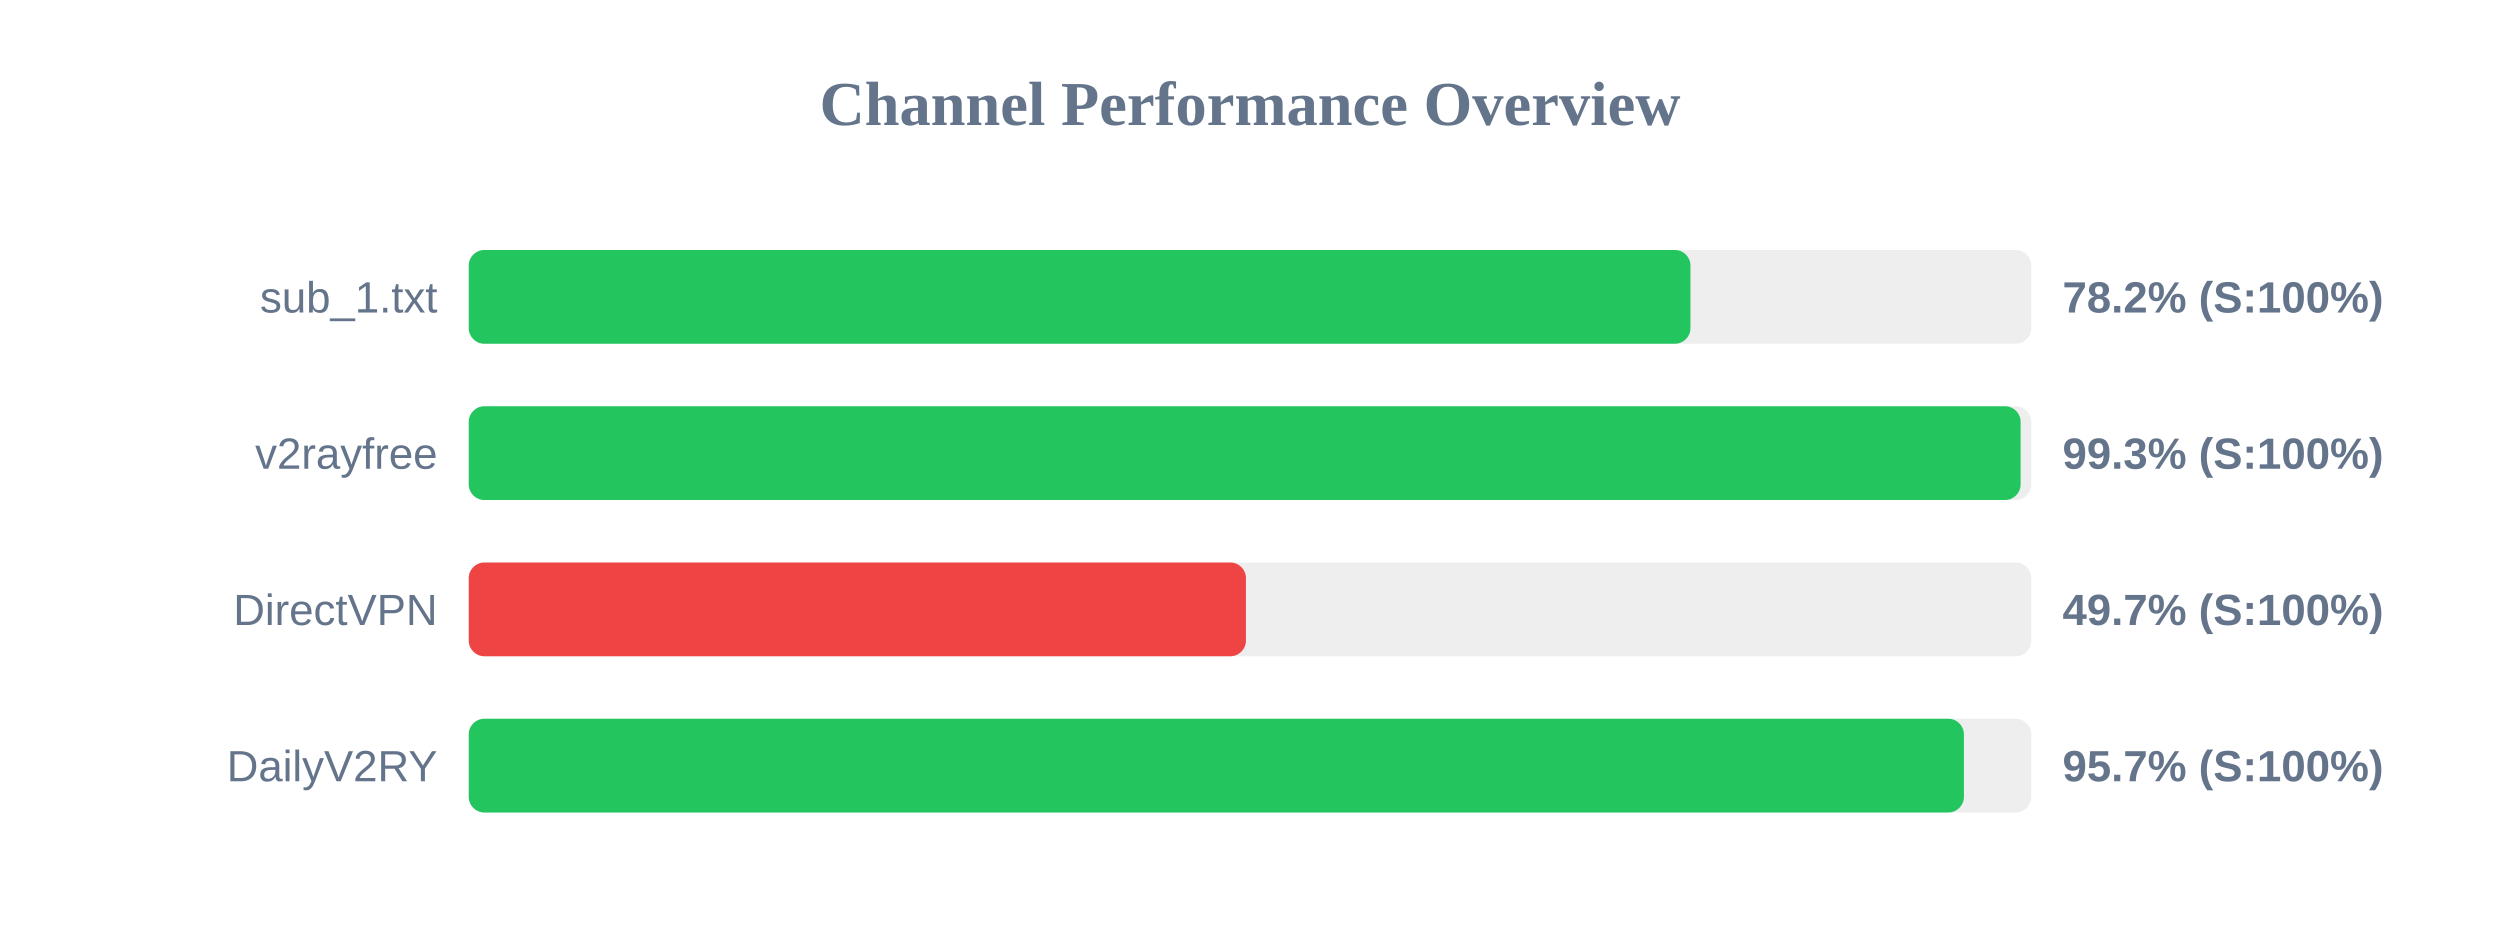
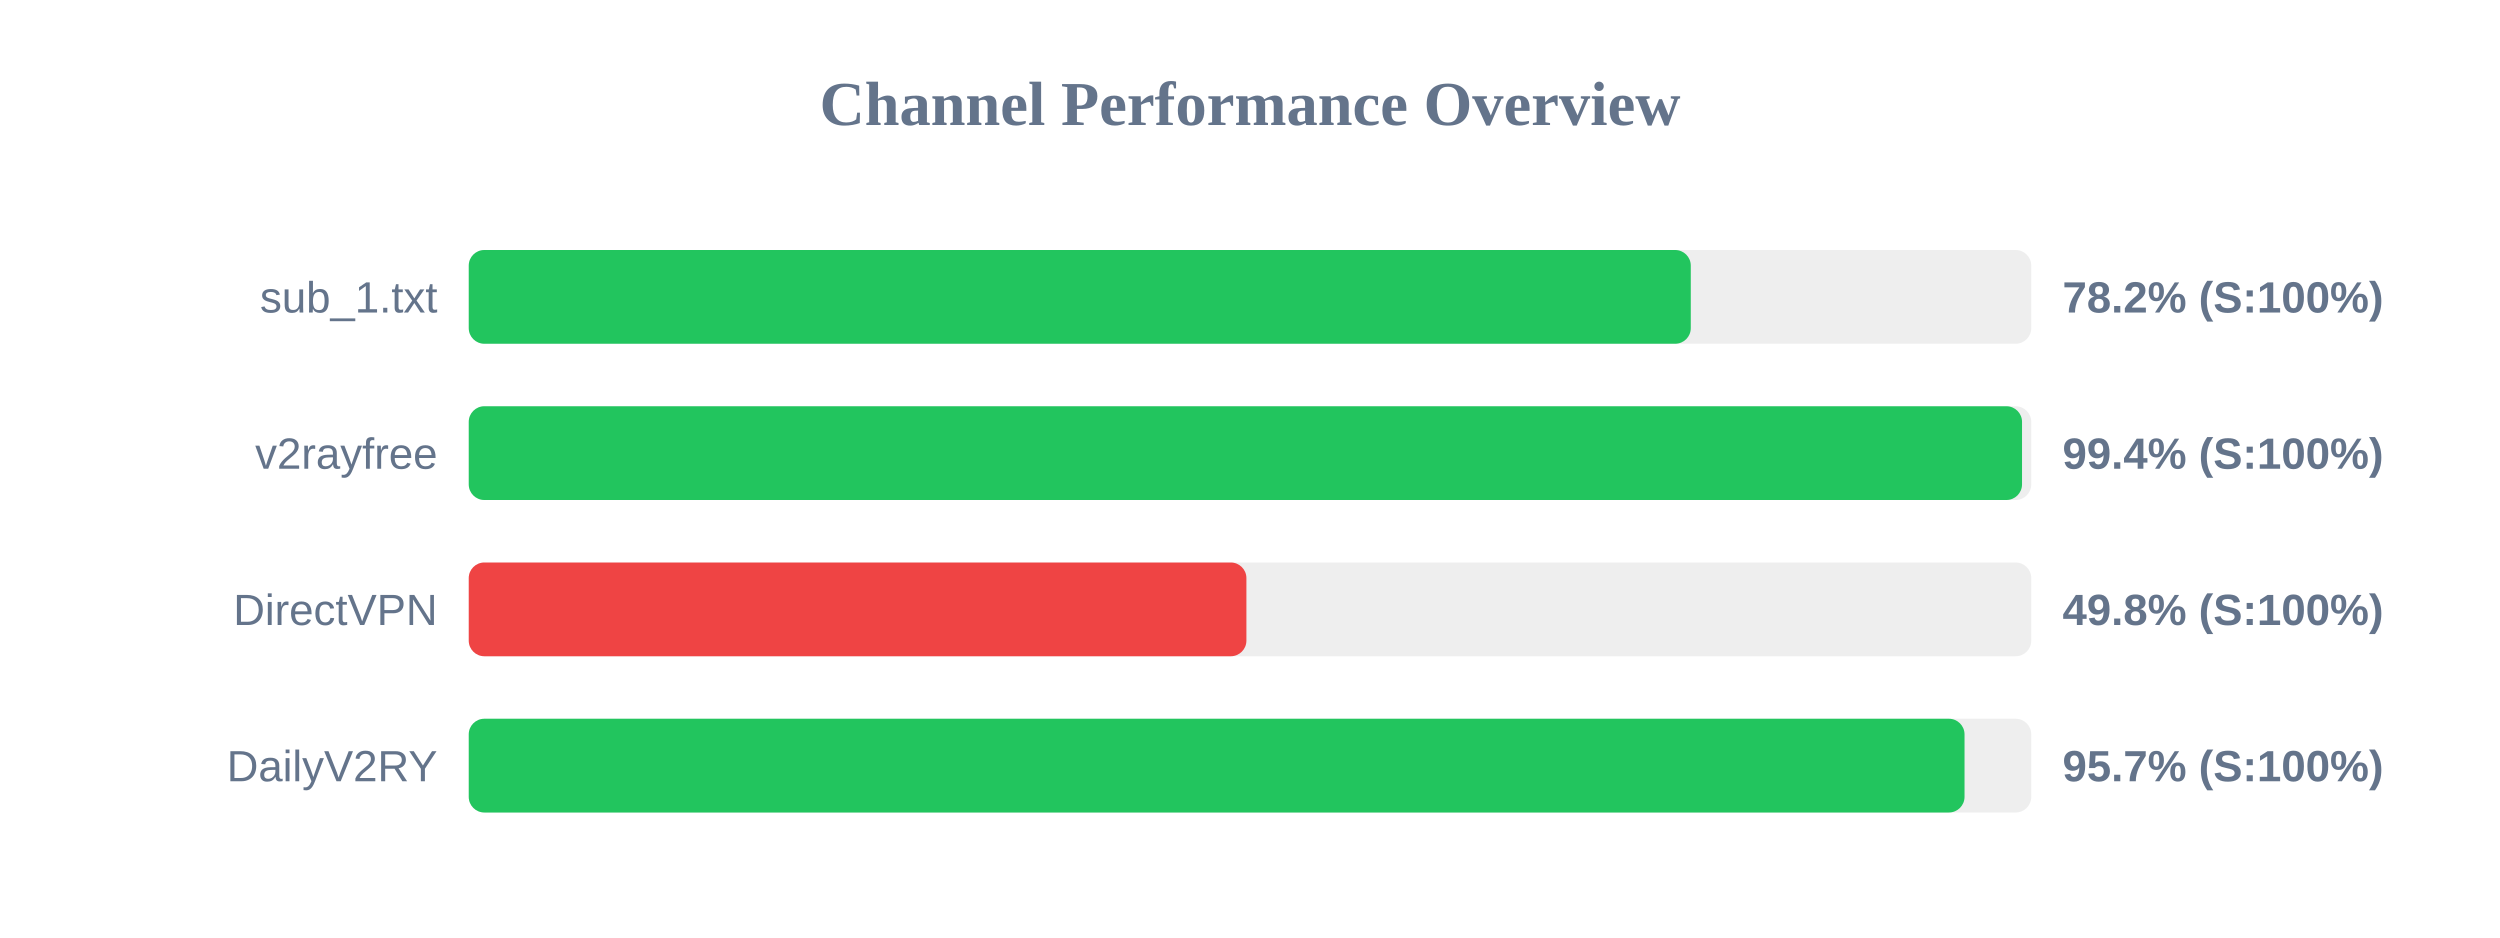
<svg xmlns="http://www.w3.org/2000/svg" width="800" height="300" version="1.1">
  <style>
        .row { font: 14px Arial; fill: #64748b; }
        .score { font: bold 14px Arial; fill: #64748b; }
    </style>
  <text x="400" y="40" text-anchor="middle" font-size="20px" font-weight="bold" fill="#64748b">Channel Performance Overview</text>
  <rect x="150" y="80" width="500" height="30" fill="#eee" rx="5" />
-   <rect x="150" y="80" width="390.95" height="30" fill="#22c55e" rx="5" />
+   <rect x="150" y="80" width="391.05" height="30" fill="#22c55e" rx="5" />
  <text x="140" y="100" text-anchor="end" class="row">sub_1.txt</text>
  <text x="660" y="100" text-anchor="start" class="score">78.2% (S:100%)</text>
  <rect x="150" y="130" width="500" height="30" fill="#eee" rx="5" />
-   <rect x="150" y="130" width="496.6" height="30" fill="#22c55e" rx="5" />
+   <rect x="150" y="130" width="497.05" height="30" fill="#22c55e" rx="5" />
  <text x="140" y="150" text-anchor="end" class="row">v2rayfree</text>
-   <text x="660" y="150" text-anchor="start" class="score">99.3% (S:100%)</text>
+   <text x="660" y="150" text-anchor="start" class="score">99.4% (S:100%)</text>
  <rect x="150" y="180" width="500" height="30" fill="#eee" rx="5" />
-   <rect x="150" y="180" width="248.7" height="30" fill="#ef4444" rx="5" />
+   <rect x="150" y="180" width="248.85" height="30" fill="#ef4444" rx="5" />
  <text x="140" y="200" text-anchor="end" class="row">DirectVPN</text>
-   <text x="660" y="200" text-anchor="start" class="score">49.7% (S:100%)</text>
+   <text x="660" y="200" text-anchor="start" class="score">49.8% (S:100%)</text>
  <rect x="150" y="230" width="500" height="30" fill="#eee" rx="5" />
-   <rect x="150" y="230" width="478.45" height="30" fill="#22c55e" rx="5" />
+   <rect x="150" y="230" width="478.65" height="30" fill="#22c55e" rx="5" />
  <text x="140" y="250" text-anchor="end" class="row">DailyV2RY</text>
  <text x="660" y="250" text-anchor="start" class="score">95.7% (S:100%)</text>
</svg>
